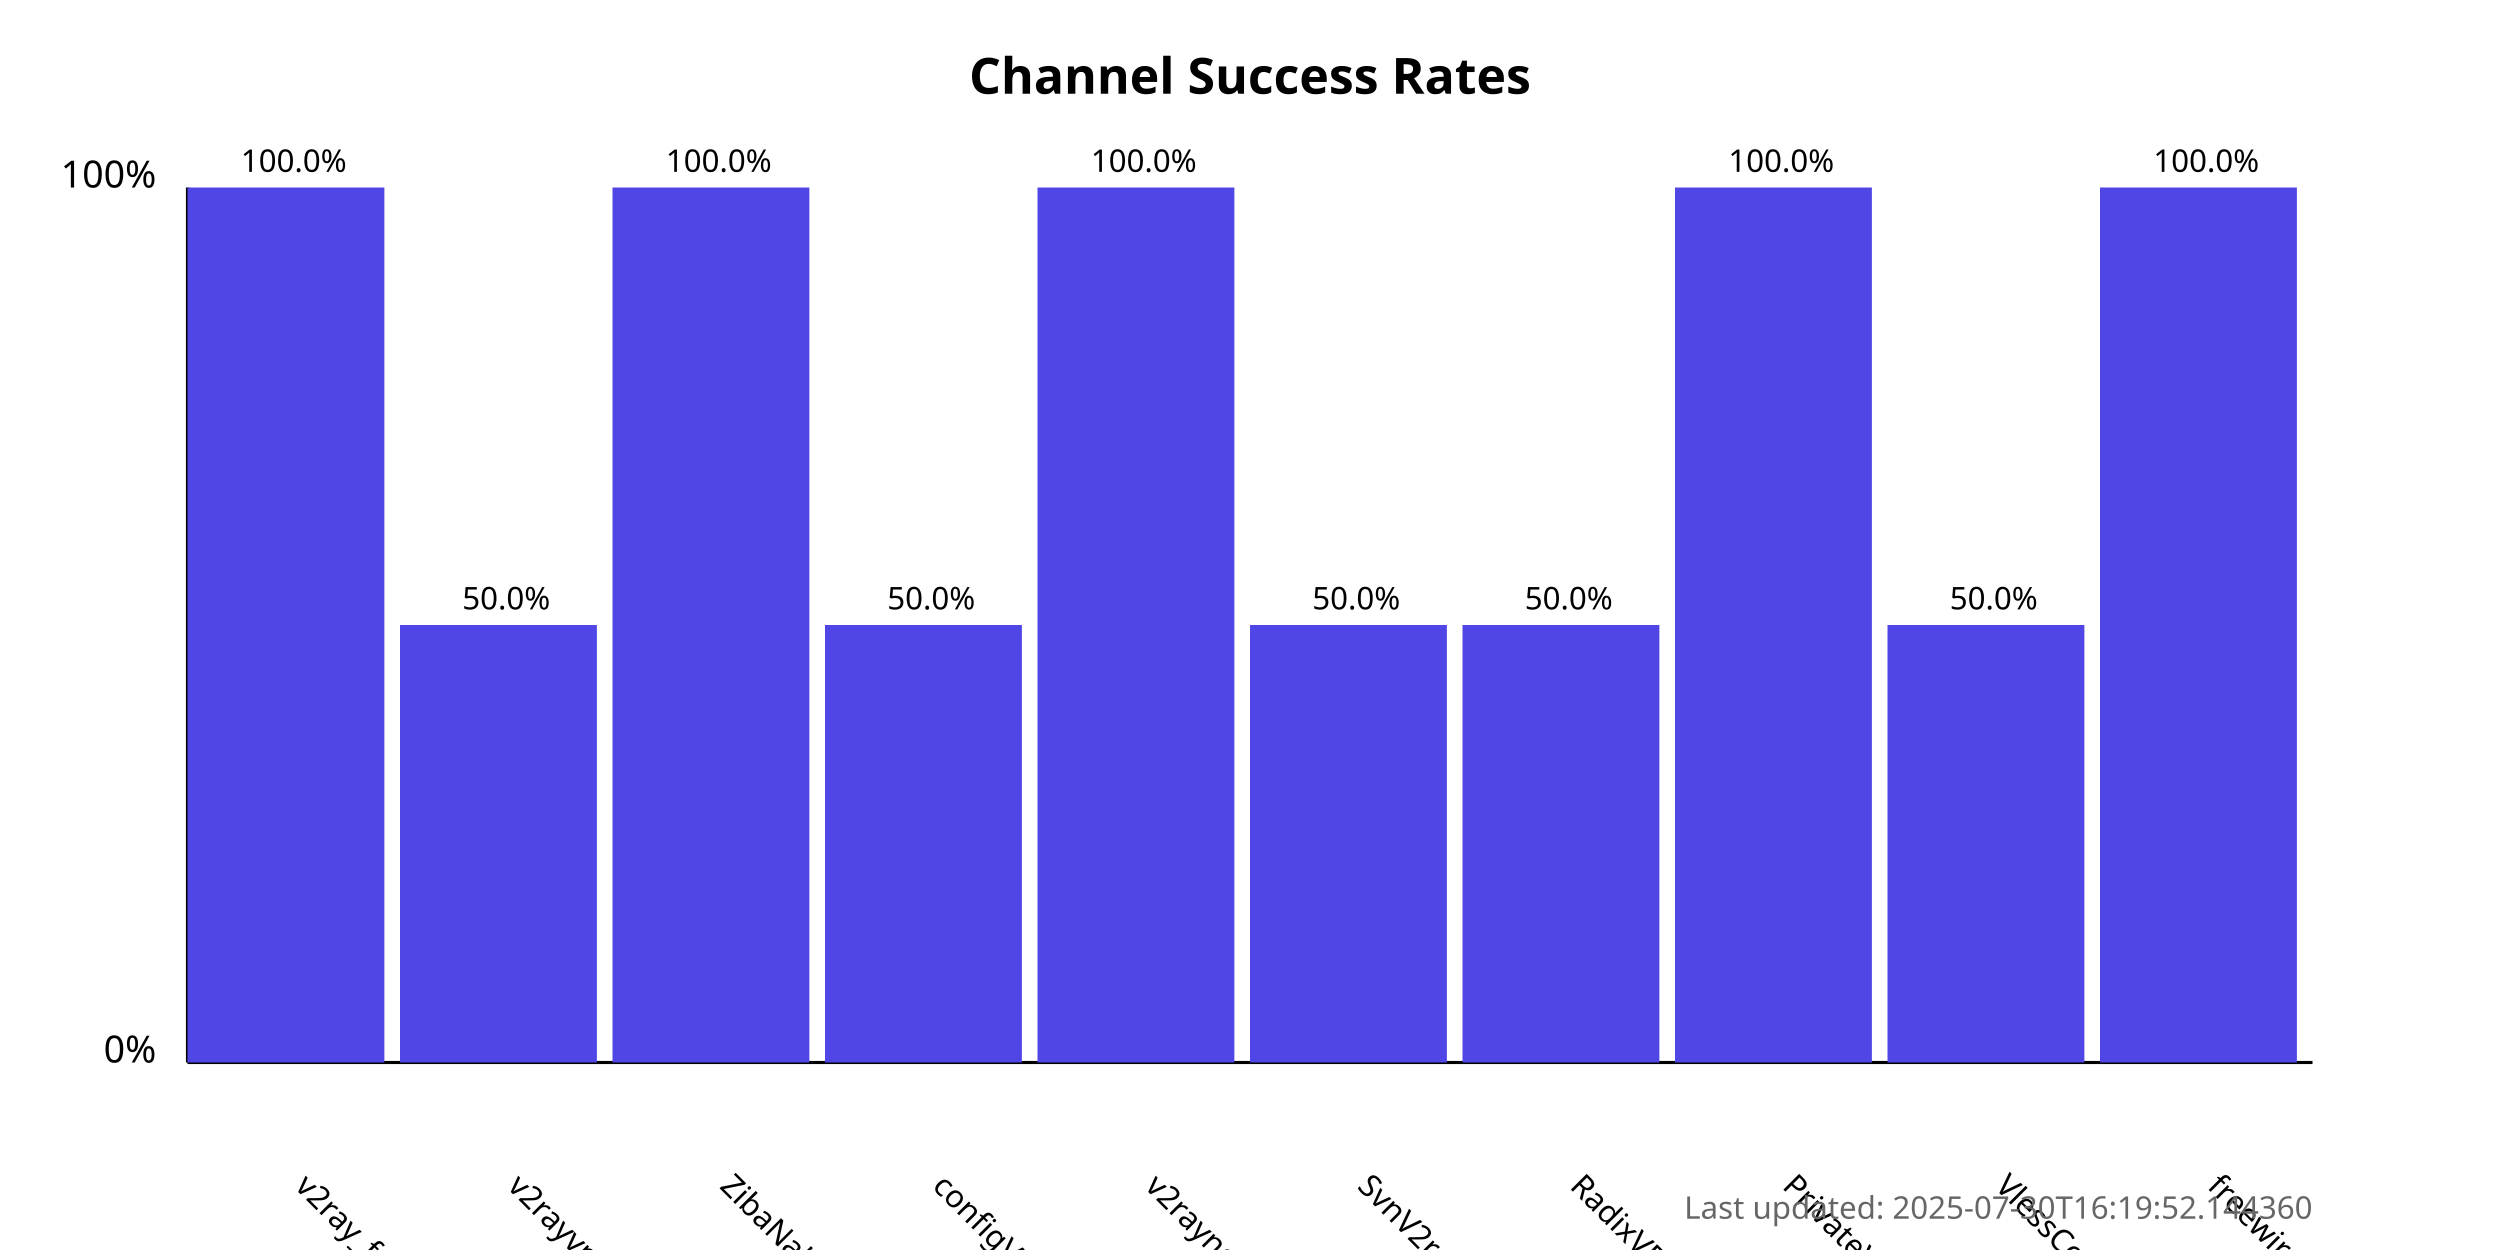
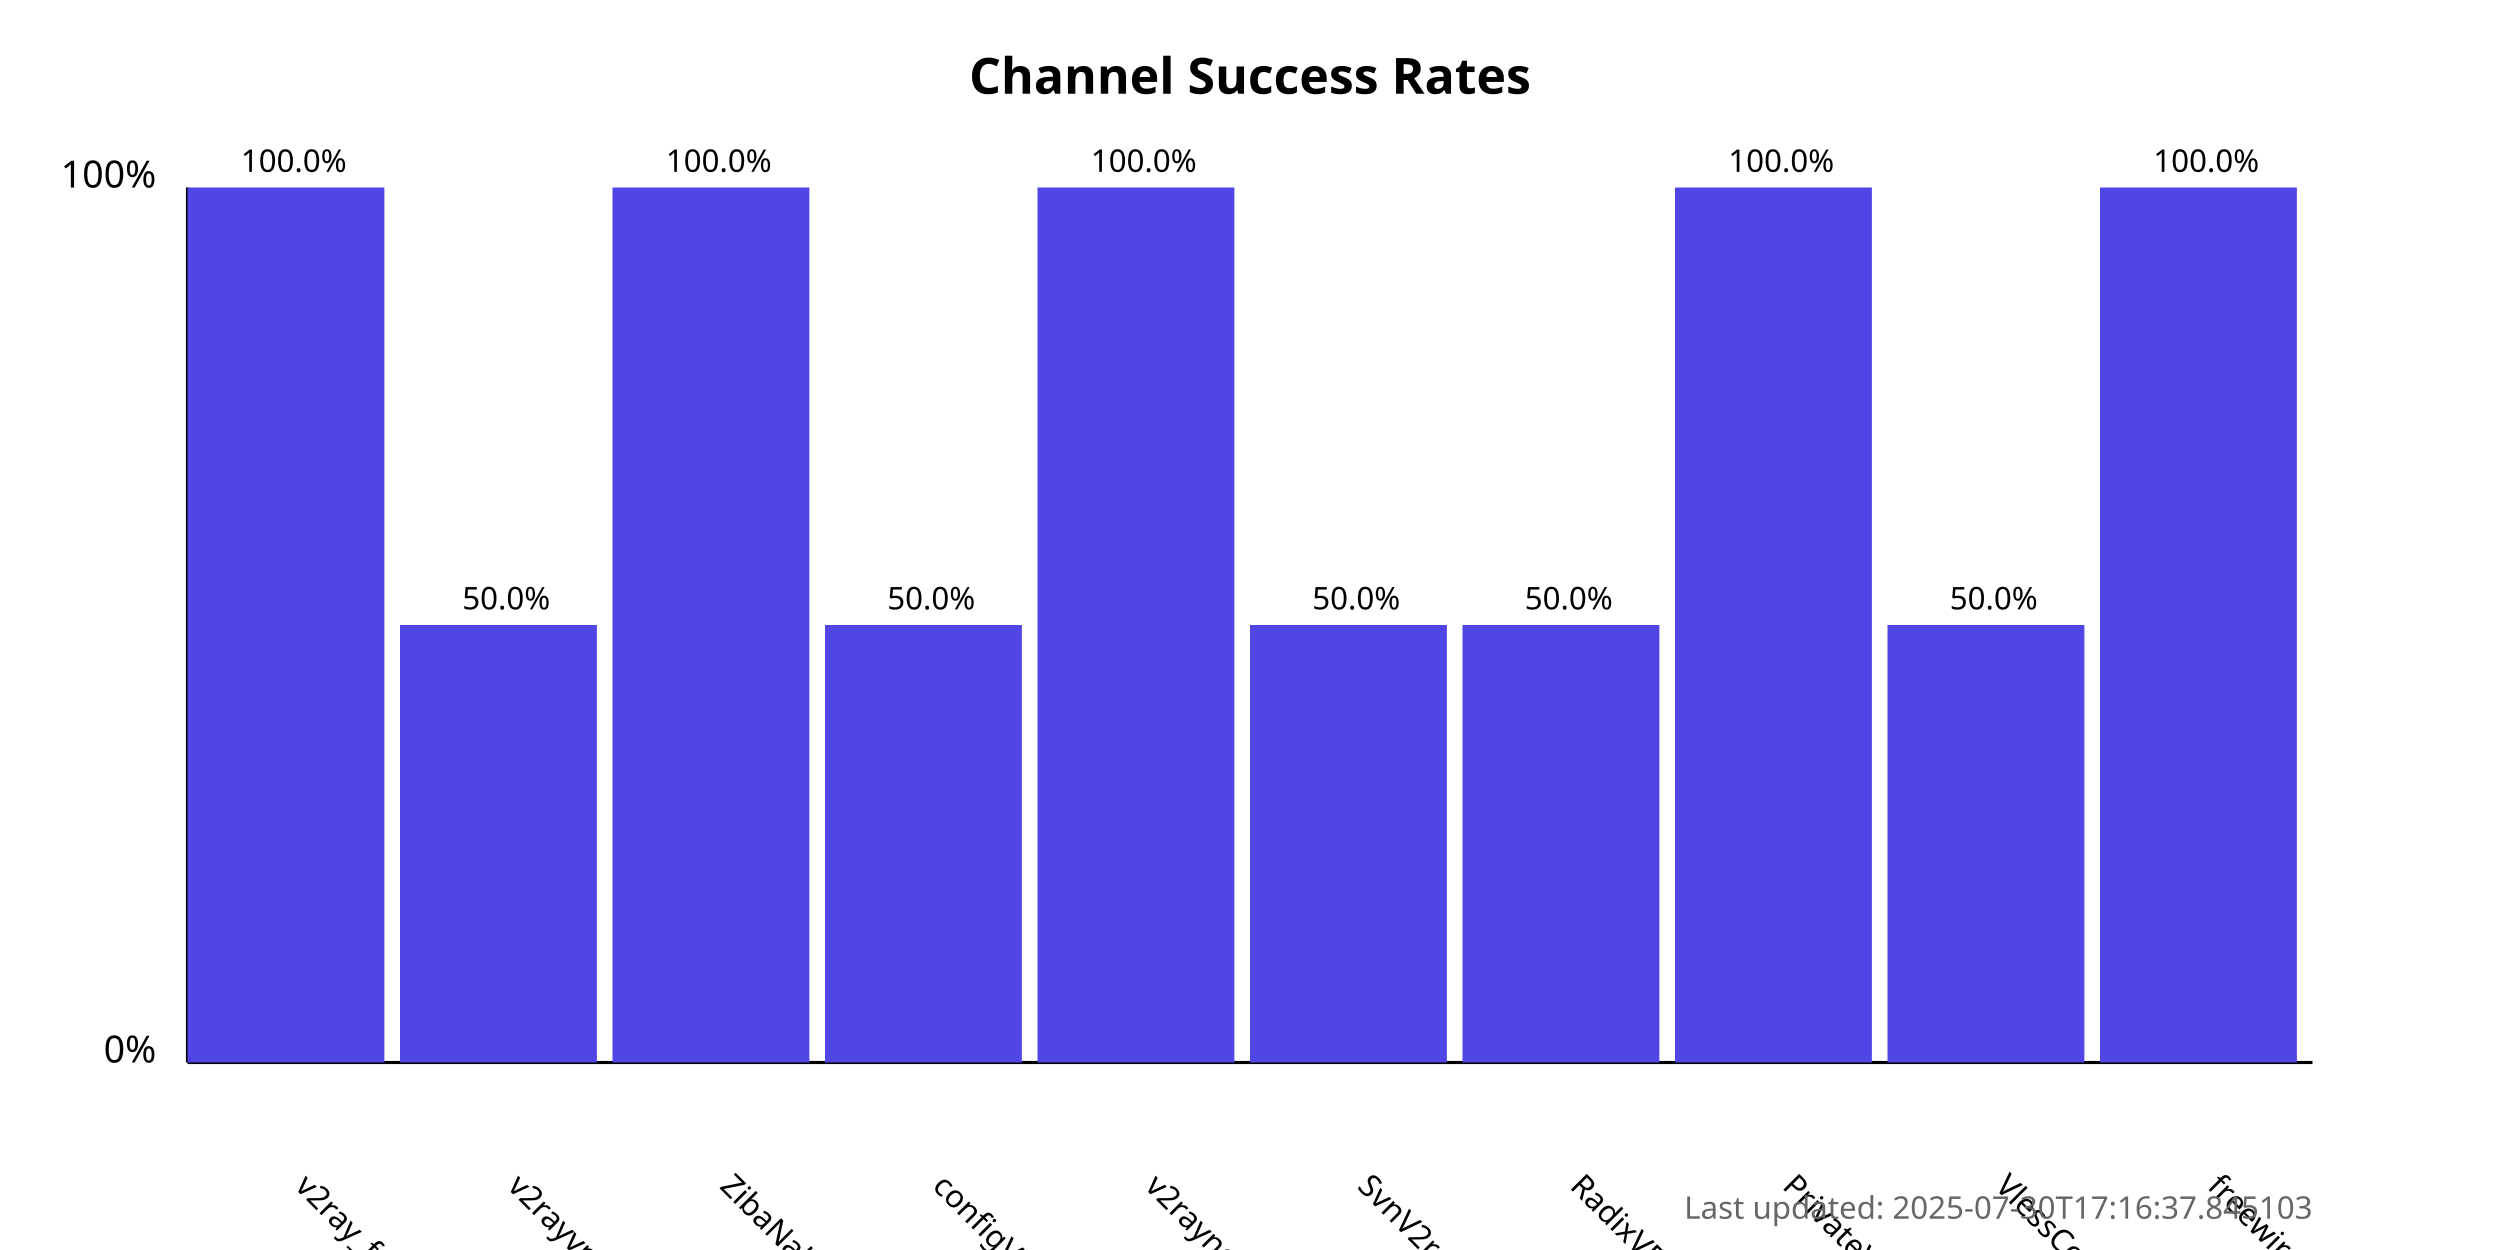
<svg xmlns="http://www.w3.org/2000/svg" width="800" height="400">
  <style>
            .chart-title { font: bold 16px sans-serif; }
            .axis-label { font: 12px sans-serif; }
            .tick-label { font: 10px sans-serif; }
            .bar { fill: #4f46e5; }
            .bar:hover { fill: #6366f1; }
            .timestamp { font: 10px sans-serif; fill: #666; }
        </style>
  <text x="400.0" y="30" text-anchor="middle" class="chart-title">
            Channel Success Rates
        </text>
  <line x1="60" y1="340" x2="60" y2="60" stroke="black" stroke-width="1" />
  <line x1="60" y1="340" x2="740" y2="340" stroke="black" stroke-width="1" />
  <text x="50" y="340" text-anchor="end" class="axis-label">0%</text>
  <text x="50" y="60" text-anchor="end" class="axis-label">100%</text>
  <g>
    <rect x="60" y="60.0" width="63.0" height="280.0" class="bar" />
    <text x="94.0" y="380" transform="rotate(45, 94.0, 380)" text-anchor="start" class="tick-label">
                v2ray_free_conf
            </text>
    <text x="94.0" y="55.0" text-anchor="middle" class="tick-label">
                100.0%
            </text>
  </g>
  <g>
    <rect x="128.0" y="200.0" width="63.0" height="140.0" class="bar" />
    <text x="162.0" y="380" transform="rotate(45, 162.0, 380)" text-anchor="start" class="tick-label">
                v2rayvpno
            </text>
    <text x="162.0" y="195.0" text-anchor="middle" class="tick-label">
                50.0%
            </text>
  </g>
  <g>
    <rect x="196.0" y="60.0" width="63.0" height="280.0" class="bar" />
    <text x="230.0" y="380" transform="rotate(45, 230.0, 380)" text-anchor="start" class="tick-label">
                ZibaNabz
            </text>
    <text x="230.0" y="55.0" text-anchor="middle" class="tick-label">
                100.0%
            </text>
  </g>
  <g>
    <rect x="264.0" y="200.0" width="63.0" height="140.0" class="bar" />
    <text x="298.0" y="380" transform="rotate(45, 298.0, 380)" text-anchor="start" class="tick-label">
                configV2rayForFree
            </text>
    <text x="298.0" y="195.0" text-anchor="middle" class="tick-label">
                50.0%
            </text>
  </g>
  <g>
    <rect x="332.0" y="60.0" width="63.0" height="280.0" class="bar" />
    <text x="366.0" y="380" transform="rotate(45, 366.0, 380)" text-anchor="start" class="tick-label">
                v2rayngvpn
            </text>
    <text x="366.0" y="55.0" text-anchor="middle" class="tick-label">
                100.0%
            </text>
  </g>
  <g>
    <rect x="400.0" y="200.0" width="63.0" height="140.0" class="bar" />
    <text x="434.0" y="380" transform="rotate(45, 434.0, 380)" text-anchor="start" class="tick-label">
                SvnV2ray
            </text>
    <text x="434.0" y="195.0" text-anchor="middle" class="tick-label">
                50.0%
            </text>
  </g>
  <g>
    <rect x="468.0" y="200.0" width="63.0" height="140.0" class="bar" />
    <text x="502.0" y="380" transform="rotate(45, 502.0, 380)" text-anchor="start" class="tick-label">
                RadixVPN
            </text>
    <text x="502.0" y="195.0" text-anchor="middle" class="tick-label">
                50.0%
            </text>
  </g>
  <g>
    <rect x="536.0" y="60.0" width="63.0" height="280.0" class="bar" />
    <text x="570.0" y="380" transform="rotate(45, 570.0, 380)" text-anchor="start" class="tick-label">
                PrivateVPNs
            </text>
    <text x="570.0" y="55.0" text-anchor="middle" class="tick-label">
                100.0%
            </text>
  </g>
  <g>
    <rect x="604.0" y="200.0" width="63.0" height="140.0" class="bar" />
    <text x="638.0" y="380" transform="rotate(45, 638.0, 380)" text-anchor="start" class="tick-label">
                VlessConfig
            </text>
    <text x="638.0" y="195.0" text-anchor="middle" class="tick-label">
                50.0%
            </text>
  </g>
  <g>
    <rect x="672.0" y="60.0" width="63.0" height="280.0" class="bar" />
    <text x="706.0" y="380" transform="rotate(45, 706.0, 380)" text-anchor="start" class="tick-label">
                freewireguard
            </text>
    <text x="706.0" y="55.0" text-anchor="middle" class="tick-label">
                100.0%
            </text>
  </g>
  <text x="740" y="390" text-anchor="end" class="timestamp">
-             Last updated: 2025-07-30T16:19:52.144360
+             Last updated: 2025-07-30T17:16:37.845103
        </text>
</svg>
